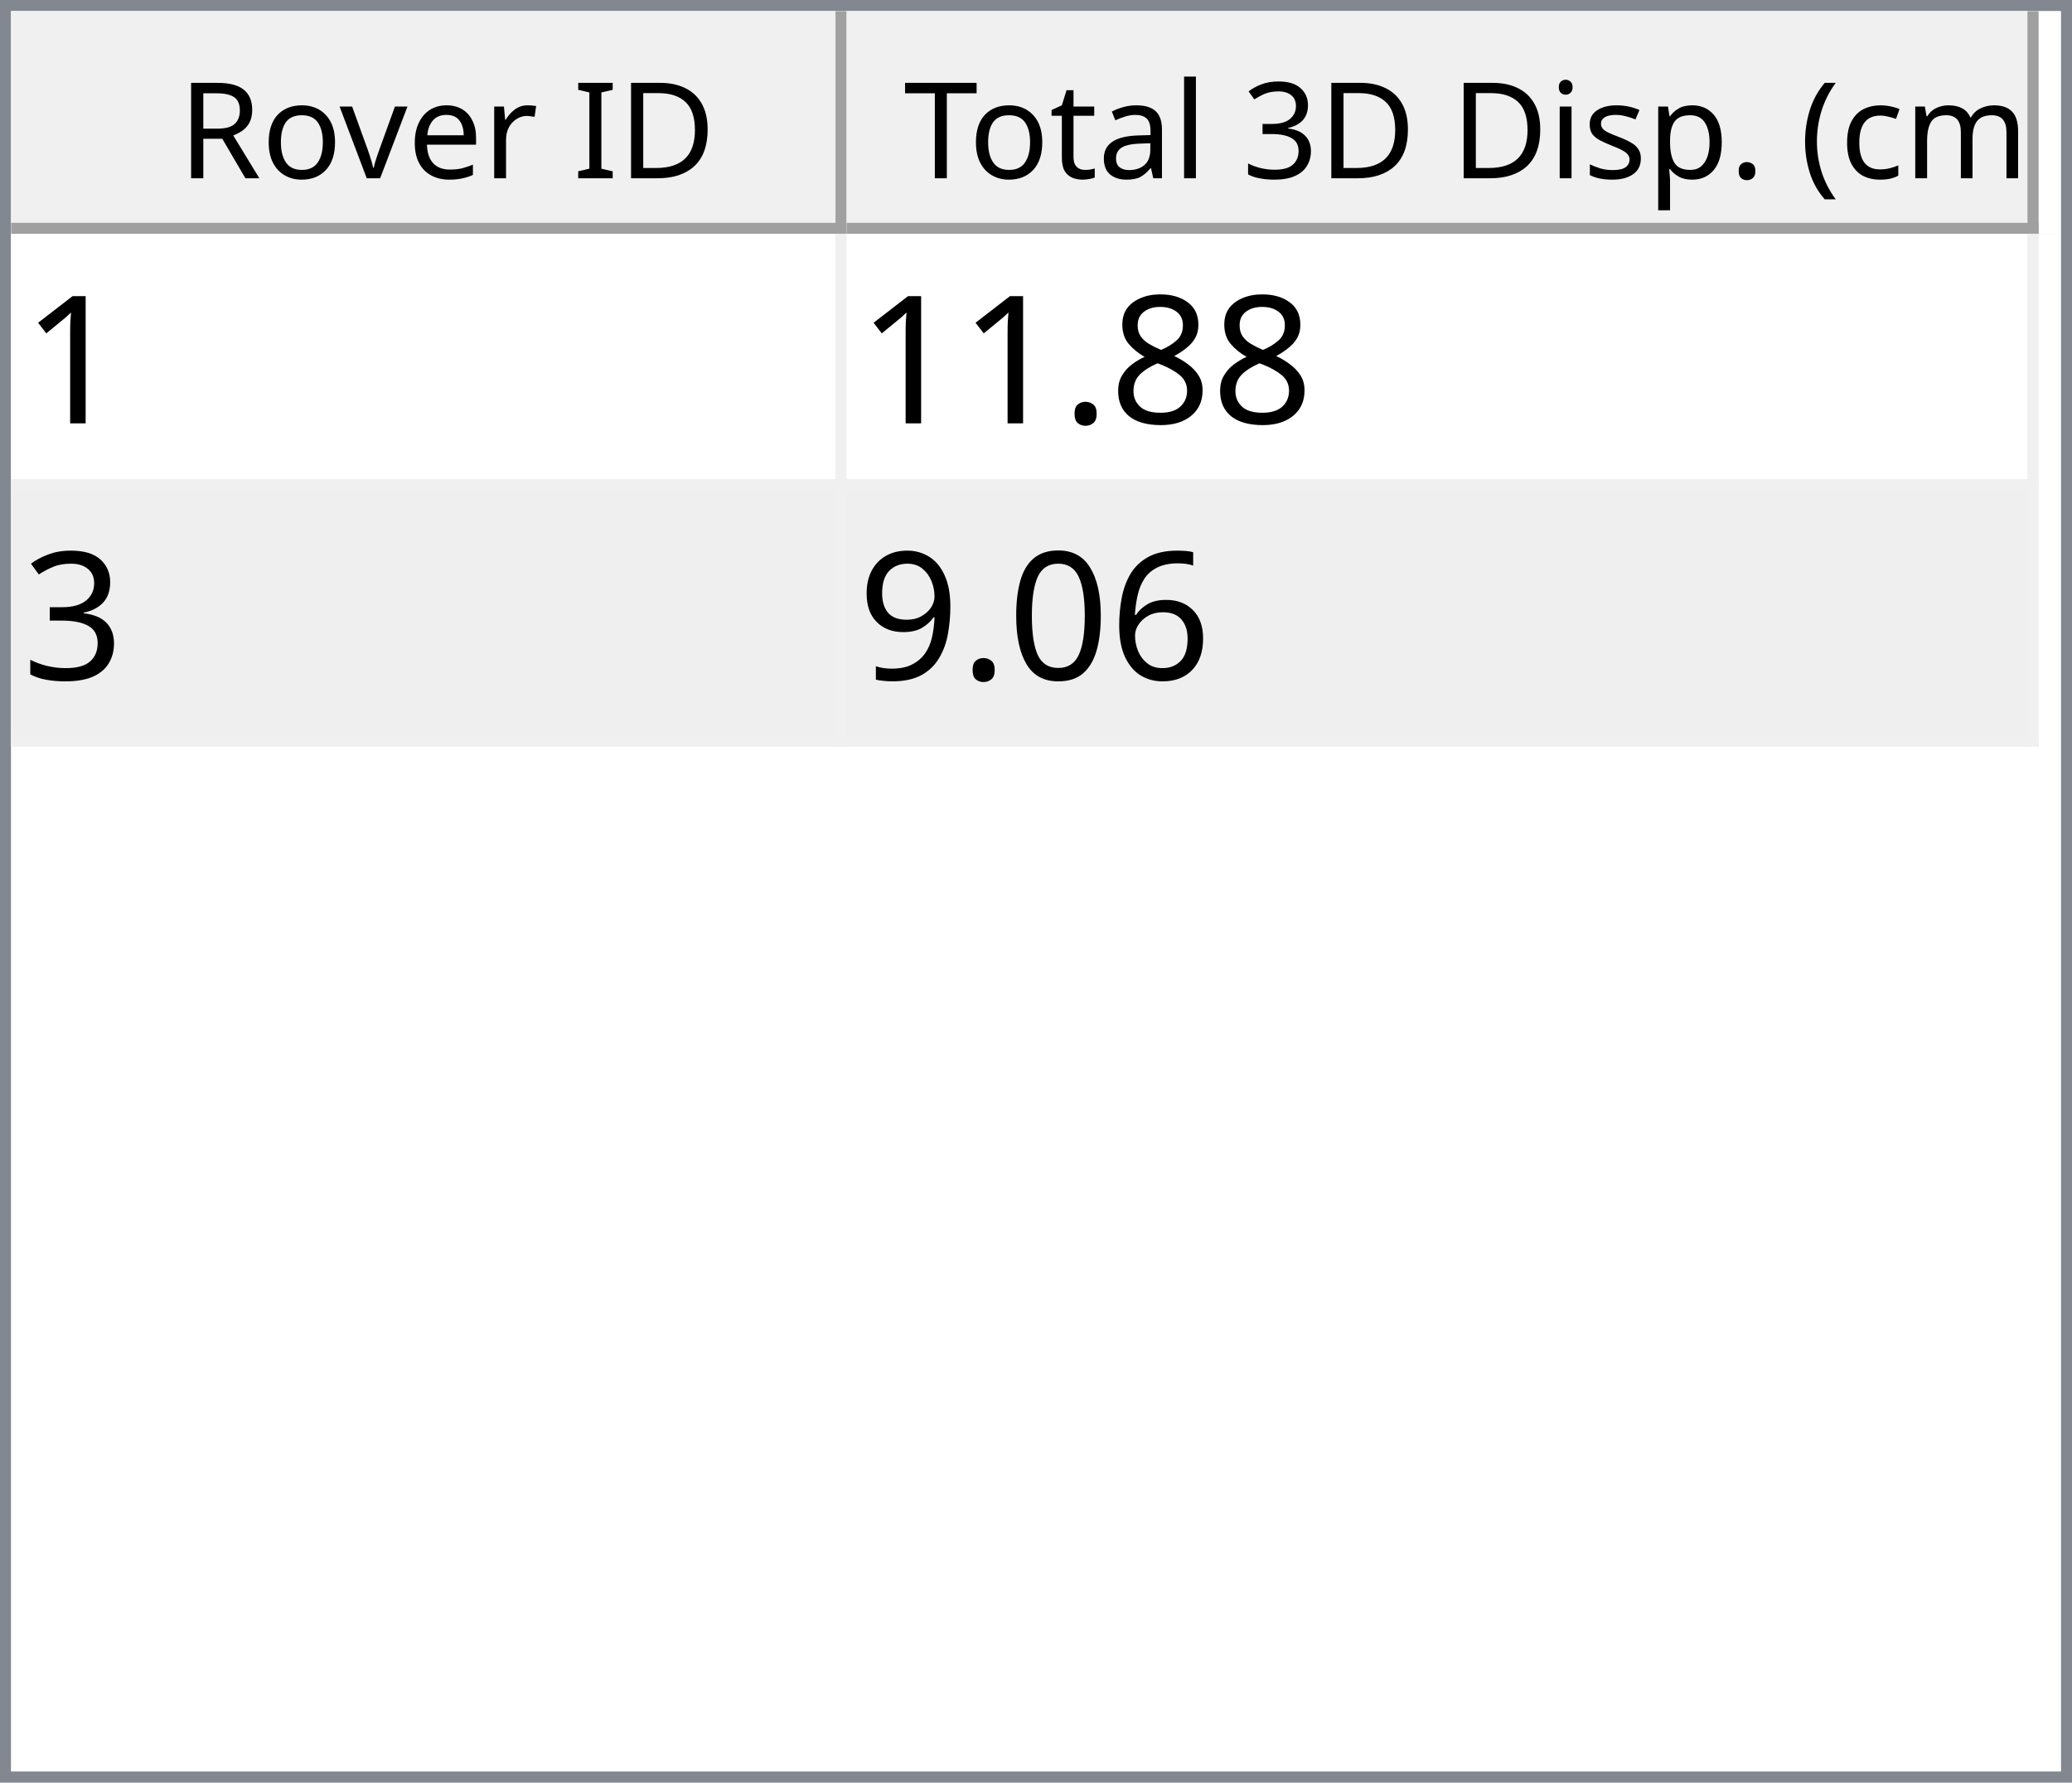
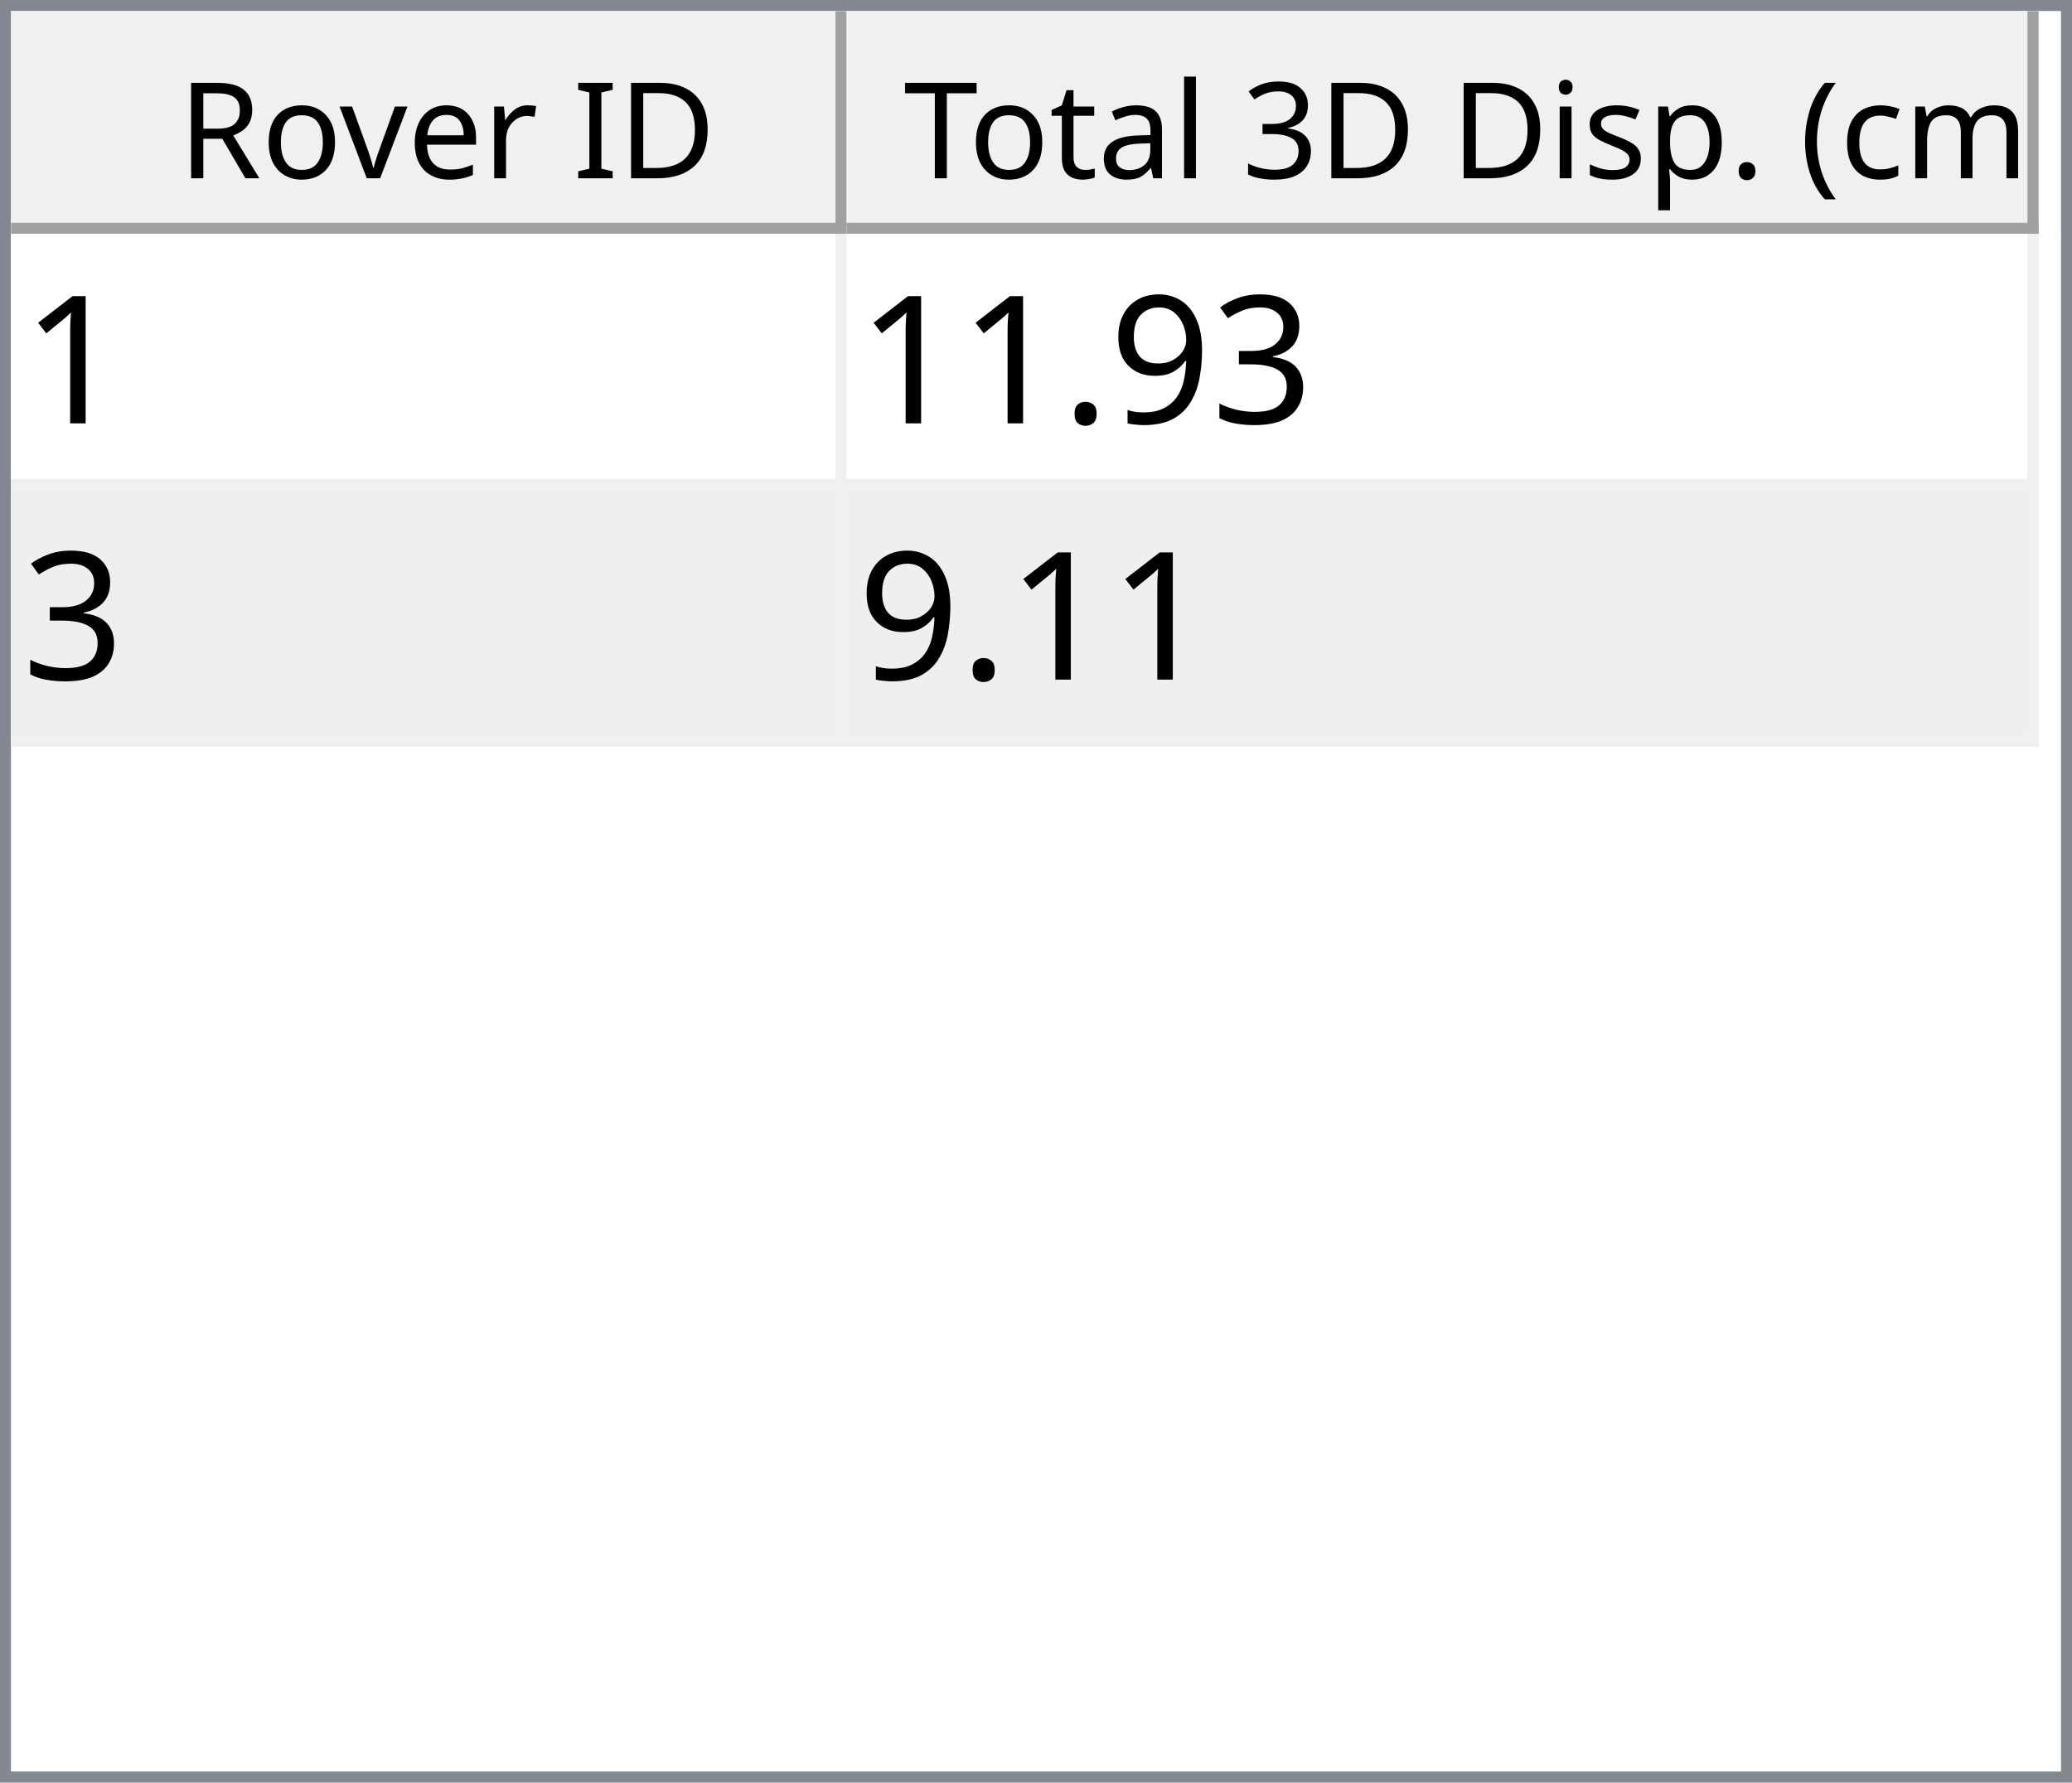
<svg xmlns="http://www.w3.org/2000/svg" style="fill-opacity:1; color-rendering:auto; color-interpolation:auto; text-rendering:auto; stroke:black; stroke-linecap:square; stroke-miterlimit:10; shape-rendering:auto; stroke-opacity:1; fill:black; stroke-dasharray:none; font-weight:normal; stroke-width:1; font-family:'Dialog'; font-style:normal; stroke-linejoin:miter; font-size:12px; stroke-dashoffset:0; image-rendering:auto;" width="186" height="160">
  <defs id="genericDefs" />
  <g>
    <defs id="defs1">
      <clipPath clipPathUnits="userSpaceOnUse" id="clipPath1">
        <path d="M0 0 L186 0 L186 160 L0 160 L0 0 Z" />
      </clipPath>
      <clipPath clipPathUnits="userSpaceOnUse" id="clipPath2">
        <path d="M0 0 L0 160 L186 160 L186 0 Z" />
      </clipPath>
      <clipPath clipPathUnits="userSpaceOnUse" id="clipPath3">
        <path d="M0 0 L0 20 L184 20 L184 0 Z" />
      </clipPath>
      <clipPath clipPathUnits="userSpaceOnUse" id="clipPath4">
        <path d="M0 0 L0 20 L75 20 L75 0 Z" />
      </clipPath>
      <clipPath clipPathUnits="userSpaceOnUse" id="clipPath5">
        <path d="M1 1 L1 19 L74 19 L74 1 Z" />
      </clipPath>
      <clipPath clipPathUnits="userSpaceOnUse" id="clipPath6">
        <path d="M0 0 L0 18 L73 18 L73 0 Z" />
      </clipPath>
      <clipPath clipPathUnits="userSpaceOnUse" id="clipPath7">
        <path d="M-0.5 -0.5 L-0.5 19.5 L74.5 19.5 L74.5 -0.5 Z" />
      </clipPath>
      <clipPath clipPathUnits="userSpaceOnUse" id="clipPath8">
        <path d="M0 0 L0 20 L107 20 L107 0 Z" />
      </clipPath>
      <clipPath clipPathUnits="userSpaceOnUse" id="clipPath9">
        <path d="M1 1 L1 19 L106 19 L106 1 Z" />
      </clipPath>
      <clipPath clipPathUnits="userSpaceOnUse" id="clipPath10">
        <path d="M0 0 L0 18 L105 18 L105 0 Z" />
      </clipPath>
      <clipPath clipPathUnits="userSpaceOnUse" id="clipPath11">
        <path d="M-0.5 -0.5 L-0.5 19.5 L106.5 19.5 L106.5 -0.5 Z" />
      </clipPath>
      <clipPath clipPathUnits="userSpaceOnUse" id="clipPath12">
        <path d="M0 0 L0 138 L184 138 L184 0 Z" />
      </clipPath>
      <clipPath clipPathUnits="userSpaceOnUse" id="clipPath13">
        <path d="M0 0 L0 46 L182 46 L182 0 Z" />
      </clipPath>
      <clipPath clipPathUnits="userSpaceOnUse" id="clipPath14">
        <path d="M-0.5 -0.5 L-0.5 45.5 L181.5 45.5 L181.5 -0.5 Z" />
      </clipPath>
      <clipPath clipPathUnits="userSpaceOnUse" id="clipPath15">
        <path d="M0 0 L0 22 L74 22 L74 0 Z" />
      </clipPath>
      <clipPath clipPathUnits="userSpaceOnUse" id="clipPath16">
        <path d="M0 0 L0 22 L106 22 L106 0 Z" />
      </clipPath>
      <font horiz-adv-x="64.551" id="font1">
        <font-face ascent="107.91" descent="25.098" units-per-em="100" style="font-style:normal; font-family:Segoe UI; font-weight:normal;" />
        <missing-glyph horiz-adv-x="64.551" d="M8.109 0 L8.109 68.266 L56.453 68.266 L56.453 0 L8.109 0 ZM15.328 7.234 L49.219 7.234 L49.219 61.031 L15.328 61.031 L15.328 7.234 Z" />
        <glyph unicode="D" horiz-adv-x="70.117" d="M9.188 0 L9.188 70.016 L28.516 70.016 Q65.531 70.016 65.531 35.891 Q65.531 19.672 55.25 9.836 Q44.969 0 27.734 0 L9.188 0 ZM17.391 62.594 L17.391 7.422 L27.828 7.422 Q41.609 7.422 49.273 14.797 Q56.938 22.172 56.938 35.688 Q56.938 62.594 28.328 62.594 L17.391 62.594 Z" />
        <glyph unicode="I" horiz-adv-x="26.611" d="M17.391 0 L9.188 0 L9.188 70.016 L17.391 70.016 L17.391 0 Z" />
        <glyph unicode=" " horiz-adv-x="27.393" d="" />
        <glyph unicode="r" horiz-adv-x="34.766" d="M34.188 41.891 Q32.078 43.5 28.125 43.5 Q23 43.5 19.555 38.672 Q16.109 33.844 16.109 25.484 L16.109 0 L8.109 0 L8.109 50 L16.109 50 L16.109 39.703 L16.312 39.703 Q18.016 44.969 21.531 47.922 Q25.047 50.875 29.391 50.875 Q32.516 50.875 34.188 50.203 L34.188 41.891 Z" />
        <glyph unicode="e" horiz-adv-x="52.295" d="M48.297 23 L12.984 23 Q13.188 14.656 17.484 10.109 Q21.781 5.562 29.297 5.562 Q37.75 5.562 44.828 11.141 L44.828 3.609 Q38.234 -1.172 27.391 -1.172 Q16.797 -1.172 10.742 5.641 Q4.688 12.453 4.688 24.812 Q4.688 36.469 11.305 43.82 Q17.922 51.172 27.734 51.172 Q37.547 51.172 42.922 44.828 Q48.297 38.484 48.297 27.203 L48.297 23 ZM40.094 29.781 Q40.047 36.719 36.75 40.578 Q33.453 44.438 27.594 44.438 Q21.922 44.438 17.969 40.383 Q14.016 36.328 13.094 29.781 L40.094 29.781 Z" />
        <glyph unicode="v" horiz-adv-x="47.9" d="M47.406 50 L27.484 0 L19.625 0 L0.688 50 L9.469 50 L22.172 13.672 Q23.578 9.672 23.922 6.688 L24.125 6.688 Q24.609 10.453 25.688 13.484 L38.969 50 L47.406 50 Z" />
        <glyph unicode="o" horiz-adv-x="58.594" d="M29 -1.172 Q17.922 -1.172 11.305 5.836 Q4.688 12.844 4.688 24.422 Q4.688 37.016 11.57 44.094 Q18.453 51.172 30.172 51.172 Q41.359 51.172 47.633 44.289 Q53.906 37.406 53.906 25.203 Q53.906 13.234 47.141 6.031 Q40.375 -1.172 29 -1.172 ZM29.594 44.438 Q21.875 44.438 17.383 39.188 Q12.891 33.938 12.891 24.703 Q12.891 15.828 17.43 10.695 Q21.969 5.562 29.594 5.562 Q37.359 5.562 41.531 10.594 Q45.703 15.625 45.703 24.906 Q45.703 34.281 41.531 39.359 Q37.359 44.438 29.594 44.438 Z" />
        <glyph unicode="R" horiz-adv-x="59.814" d="M59.375 0 L49.609 0 L37.891 19.625 Q36.281 22.359 34.766 24.289 Q33.25 26.219 31.664 27.438 Q30.078 28.656 28.25 29.219 Q26.422 29.781 24.125 29.781 L17.391 29.781 L17.391 0 L9.188 0 L9.188 70.016 L30.078 70.016 Q34.672 70.016 38.555 68.867 Q42.438 67.719 45.289 65.375 Q48.141 63.031 49.758 59.547 Q51.375 56.062 51.375 51.375 Q51.375 47.703 50.273 44.656 Q49.172 41.609 47.148 39.211 Q45.125 36.812 42.266 35.133 Q39.406 33.453 35.844 32.516 L35.844 32.328 Q37.594 31.547 38.891 30.547 Q40.188 29.547 41.359 28.18 Q42.531 26.812 43.68 25.078 Q44.828 23.344 46.234 21.047 L59.375 0 ZM17.391 62.594 L17.391 37.203 L28.516 37.203 Q31.594 37.203 34.203 38.133 Q36.812 39.062 38.719 40.797 Q40.625 42.531 41.703 45.047 Q42.781 47.562 42.781 50.688 Q42.781 56.297 39.141 59.445 Q35.5 62.594 28.609 62.594 L17.391 62.594 Z" />
        <glyph unicode=")" horiz-adv-x="30.176" d="M8.297 -15.922 L1.172 -15.922 Q16.406 2.344 16.406 26.812 Q16.406 51.469 1.078 70.016 L8.297 70.016 Q23.531 52.156 23.531 26.703 Q23.531 1.375 8.297 -15.922 Z" />
        <glyph unicode="m" horiz-adv-x="86.133" d="M79.109 0 L71.094 0 L71.094 28.719 Q71.094 37.016 68.531 40.727 Q65.969 44.438 59.906 44.438 Q54.781 44.438 51.195 39.75 Q47.609 35.062 47.609 28.516 L47.609 0 L39.594 0 L39.594 29.688 Q39.594 44.438 28.219 44.438 Q22.953 44.438 19.531 40.016 Q16.109 35.594 16.109 28.516 L16.109 0 L8.109 0 L8.109 50 L16.109 50 L16.109 42.094 L16.312 42.094 Q21.625 51.172 31.844 51.172 Q36.969 51.172 40.773 48.312 Q44.578 45.453 46 40.828 Q51.562 51.172 62.594 51.172 Q79.109 51.172 79.109 30.812 L79.109 0 Z" />
        <glyph unicode="c" horiz-adv-x="46.191" d="M42.188 2.297 Q36.422 -1.172 28.516 -1.172 Q17.828 -1.172 11.258 5.789 Q4.688 12.75 4.688 23.828 Q4.688 36.188 11.766 43.68 Q18.844 51.172 30.672 51.172 Q37.25 51.172 42.281 48.734 L42.281 40.531 Q36.719 44.438 30.375 44.438 Q22.703 44.438 17.797 38.945 Q12.891 33.453 12.891 24.516 Q12.891 15.719 17.508 10.641 Q22.125 5.562 29.891 5.562 Q36.422 5.562 42.188 9.906 L42.188 2.297 Z" />
        <glyph unicode="(" horiz-adv-x="30.176" d="M29.109 -15.922 L21.969 -15.922 Q6.844 1.375 6.844 26.703 Q6.844 52.156 21.969 70.016 L29.203 70.016 Q13.875 51.469 13.875 26.812 Q13.875 2.344 29.109 -15.922 Z" />
        <glyph unicode="." horiz-adv-x="21.68" d="M10.891 -1.078 Q8.641 -1.078 7.055 0.539 Q5.469 2.156 5.469 4.391 Q5.469 6.641 7.055 8.273 Q8.641 9.906 10.891 9.906 Q13.188 9.906 14.797 8.273 Q16.406 6.641 16.406 4.391 Q16.406 2.156 14.797 0.539 Q13.188 -1.078 10.891 -1.078 Z" />
        <glyph unicode="p" horiz-adv-x="58.789" d="M16.312 7.234 L16.109 7.234 L16.109 -23 L8.109 -23 L8.109 50 L16.109 50 L16.109 41.219 L16.312 41.219 Q22.219 51.172 33.594 51.172 Q43.266 51.172 48.688 44.461 Q54.109 37.75 54.109 26.469 Q54.109 13.922 48 6.375 Q41.891 -1.172 31.297 -1.172 Q21.578 -1.172 16.312 7.234 ZM16.109 27.391 L16.109 20.406 Q16.109 14.203 20.141 9.883 Q24.172 5.562 30.375 5.562 Q37.641 5.562 41.773 11.133 Q45.906 16.703 45.906 26.609 Q45.906 34.969 42.047 39.703 Q38.188 44.438 31.594 44.438 Q24.609 44.438 20.359 39.578 Q16.109 34.719 16.109 27.391 Z" />
        <glyph unicode="s" horiz-adv-x="42.432" d="M5.078 1.812 L5.078 10.406 Q11.625 5.562 19.484 5.562 Q30.031 5.562 30.031 12.594 Q30.031 14.594 29.125 15.992 Q28.219 17.391 26.68 18.461 Q25.141 19.531 23.07 20.383 Q21 21.234 18.609 22.172 Q15.281 23.484 12.766 24.828 Q10.25 26.172 8.57 27.859 Q6.891 29.547 6.031 31.695 Q5.172 33.844 5.172 36.719 Q5.172 40.234 6.789 42.945 Q8.406 45.656 11.086 47.484 Q13.766 49.312 17.211 50.242 Q20.656 51.172 24.312 51.172 Q30.812 51.172 35.938 48.922 L35.938 40.828 Q30.422 44.438 23.25 44.438 Q21 44.438 19.195 43.922 Q17.391 43.406 16.094 42.477 Q14.797 41.547 14.086 40.258 Q13.375 38.969 13.375 37.406 Q13.375 35.453 14.086 34.133 Q14.797 32.812 16.164 31.789 Q17.531 30.766 19.484 29.938 Q21.438 29.109 23.922 28.125 Q27.25 26.859 29.883 25.516 Q32.516 24.172 34.375 22.484 Q36.234 20.797 37.234 18.602 Q38.234 16.406 38.234 13.375 Q38.234 9.672 36.602 6.938 Q34.969 4.203 32.234 2.398 Q29.5 0.594 25.93 -0.289 Q22.359 -1.172 18.453 -1.172 Q10.75 -1.172 5.078 1.812 Z" />
        <glyph unicode="i" horiz-adv-x="24.219" d="M12.203 62.703 Q10.062 62.703 8.547 64.164 Q7.031 65.625 7.031 67.875 Q7.031 70.125 8.547 71.609 Q10.062 73.094 12.203 73.094 Q14.406 73.094 15.945 71.609 Q17.484 70.125 17.484 67.875 Q17.484 65.719 15.945 64.211 Q14.406 62.703 12.203 62.703 ZM16.109 0 L8.109 0 L8.109 50 L16.109 50 L16.109 0 Z" />
        <glyph unicode="3" horiz-adv-x="53.906" d="M46.531 19.828 Q46.531 15.094 44.75 11.211 Q42.969 7.328 39.719 4.57 Q36.469 1.812 31.93 0.297 Q27.391 -1.219 21.922 -1.219 Q11.922 -1.219 6 2.594 L6 11.188 Q13.094 5.609 22.219 5.609 Q25.875 5.609 28.828 6.539 Q31.781 7.469 33.906 9.227 Q36.031 10.984 37.18 13.477 Q38.328 15.969 38.328 19.094 Q38.328 32.812 18.797 32.812 L12.984 32.812 L12.984 39.594 L18.5 39.594 Q35.797 39.594 35.797 52.484 Q35.797 64.406 22.609 64.406 Q15.188 64.406 8.688 59.422 L8.688 67.188 Q15.375 71.188 24.609 71.188 Q29 71.188 32.57 69.969 Q36.141 68.75 38.68 66.555 Q41.219 64.359 42.609 61.281 Q44 58.203 44 54.5 Q44 40.672 30.031 36.719 L30.031 36.531 Q33.594 36.141 36.625 34.797 Q39.656 33.453 41.852 31.305 Q44.047 29.156 45.289 26.25 Q46.531 23.344 46.531 19.828 Z" />
        <glyph unicode="l" horiz-adv-x="24.219" d="M16.109 0 L8.109 0 L8.109 74.031 L16.109 74.031 L16.109 0 Z" />
        <glyph unicode="a" horiz-adv-x="50.879" d="M43.891 0 L35.891 0 L35.891 7.812 L35.688 7.812 Q30.469 -1.172 20.312 -1.172 Q12.844 -1.172 8.617 2.781 Q4.391 6.734 4.391 13.281 Q4.391 27.297 20.906 29.594 L35.891 31.688 Q35.891 44.438 25.594 44.438 Q16.547 44.438 9.281 38.281 L9.281 46.484 Q16.656 51.172 26.266 51.172 Q43.891 51.172 43.891 32.516 L43.891 0 ZM35.891 25.297 L23.828 23.641 Q18.266 22.859 15.43 20.875 Q12.594 18.891 12.594 13.875 Q12.594 10.203 15.211 7.883 Q17.828 5.562 22.172 5.562 Q28.125 5.562 32.008 9.742 Q35.891 13.922 35.891 20.312 L35.891 25.297 Z" />
        <glyph unicode="t" horiz-adv-x="33.887" d="M31.297 0.484 Q28.469 -1.078 23.828 -1.078 Q10.688 -1.078 10.688 13.578 L10.688 43.172 L2.094 43.172 L2.094 50 L10.688 50 L10.688 62.203 L18.703 64.797 L18.703 50 L31.297 50 L31.297 43.172 L18.703 43.172 L18.703 14.984 Q18.703 9.969 20.414 7.82 Q22.125 5.672 26.078 5.672 Q29.109 5.672 31.297 7.328 L31.297 0.484 Z" />
        <glyph unicode="T" horiz-adv-x="52.393" d="M50.594 62.594 L30.375 62.594 L30.375 0 L22.172 0 L22.172 62.594 L2 62.594 L2 70.016 L50.594 70.016 L50.594 62.594 Z" />
      </font>
      <font horiz-adv-x="75.0" id="font2">
        <font-face ascent="100.537" descent="21.973" units-per-em="100" style="font-style:normal; font-family:sans-serif; font-weight:normal;" />
        <missing-glyph horiz-adv-x="75.0" d="M12.5 0 L12.5 62.5 L62.5 62.5 L62.5 0 L12.5 0 ZM14.062 1.562 L60.938 1.562 L60.938 60.938 L14.062 60.938 L14.062 1.562 Z" />
        <glyph unicode="1" horiz-adv-x="55.615" d="M37.25 0 L28.469 0 L28.469 56 Q25.297 52.984 20.141 49.953 Q14.984 46.922 10.891 45.406 L10.891 53.906 Q18.266 57.375 23.781 62.305 Q29.297 67.234 31.594 71.875 L37.25 71.875 L37.25 0 Z" />
-         <glyph unicode="8" horiz-adv-x="55.615" d="M17.672 38.812 Q12.203 40.828 9.57 44.539 Q6.938 48.25 6.938 53.422 Q6.938 61.234 12.555 66.555 Q18.172 71.875 27.484 71.875 Q36.859 71.875 42.578 66.43 Q48.297 60.984 48.297 53.172 Q48.297 48.188 45.68 44.508 Q43.062 40.828 37.75 38.812 Q44.344 36.672 47.781 31.883 Q51.219 27.094 51.219 20.453 Q51.219 11.281 44.727 5.031 Q38.234 -1.219 27.641 -1.219 Q17.047 -1.219 10.547 5.055 Q4.047 11.328 4.047 20.703 Q4.047 27.688 7.594 32.398 Q11.141 37.109 17.672 38.812 ZM15.922 53.719 Q15.922 48.641 19.195 45.414 Q22.469 42.188 27.688 42.188 Q32.766 42.188 36.016 45.383 Q39.266 48.578 39.266 53.219 Q39.266 58.062 35.914 61.359 Q32.562 64.656 27.594 64.656 Q22.562 64.656 19.242 61.43 Q15.922 58.203 15.922 53.719 ZM13.094 20.656 Q13.094 16.891 14.875 13.375 Q16.656 9.859 20.172 7.93 Q23.688 6 27.734 6 Q34.031 6 38.133 10.055 Q42.234 14.109 42.234 20.359 Q42.234 26.703 38.016 30.859 Q33.797 35.016 27.438 35.016 Q21.234 35.016 17.164 30.914 Q13.094 26.812 13.094 20.656 Z" />
+         <glyph unicode="3" horiz-adv-x="55.615" d="M4.203 18.891 L12.984 20.062 Q14.5 12.594 18.141 9.297 Q21.781 6 27 6 Q33.203 6 37.477 10.297 Q41.75 14.594 41.75 20.953 Q41.75 27 37.797 30.93 Q33.844 34.859 27.734 34.859 Q25.25 34.859 21.531 33.891 L22.516 41.609 Q23.391 41.5 23.922 41.5 Q29.547 41.5 34.039 44.43 Q38.531 47.359 38.531 53.469 Q38.531 58.297 35.258 61.477 Q31.984 64.656 26.812 64.656 Q21.688 64.656 18.266 61.43 Q14.844 58.203 13.875 51.766 L5.078 53.328 Q6.688 62.156 12.398 67.016 Q18.109 71.875 26.609 71.875 Q32.469 71.875 37.398 69.359 Q42.328 66.844 44.945 62.5 Q47.562 58.156 47.562 53.266 Q47.562 48.641 45.07 44.828 Q42.578 41.016 37.703 38.766 Q44.047 37.312 47.562 32.695 Q51.078 28.078 51.078 21.141 Q51.078 11.766 44.242 5.25 Q37.406 -1.266 26.953 -1.266 Q17.531 -1.266 11.305 4.352 Q5.078 9.969 4.203 18.891 Z" />
+         <glyph unicode="9" horiz-adv-x="55.615" d="M5.469 16.547 L13.922 17.328 Q14.984 11.375 18.016 8.688 Q21.047 6 25.781 6 Q29.828 6 32.883 7.859 Q35.938 9.719 37.891 12.82 Q39.844 15.922 41.164 21.195 Q42.484 26.469 42.484 31.938 Q42.484 32.516 42.438 33.688 Q39.797 29.5 35.234 26.883 Q30.672 24.266 25.344 24.266 Q16.453 24.266 10.305 30.711 Q4.156 37.156 4.156 47.703 Q4.156 58.594 10.578 65.234 Q17 71.875 26.656 71.875 Q33.641 71.875 39.43 68.117 Q45.219 64.359 48.219 57.398 Q51.219 50.438 51.219 37.25 Q51.219 23.531 48.242 15.406 Q45.266 7.281 39.383 3.031 Q33.5 -1.219 25.594 -1.219 Q17.188 -1.219 11.867 3.445 Q6.547 8.109 5.469 16.547 ZM41.453 48.141 Q41.453 55.719 37.43 60.156 Q33.406 64.594 27.734 64.594 Q21.875 64.594 17.531 59.812 Q13.188 55.031 13.188 47.406 Q13.188 40.578 17.312 36.305 Q21.438 32.031 27.484 32.031 Q33.594 32.031 37.523 36.305 Q41.453 40.578 41.453 48.141 Z" />
        <glyph unicode="." horiz-adv-x="27.783" d="M9.078 0 L9.078 10.016 L19.094 10.016 L19.094 0 L9.078 0 Z" />
-         <glyph unicode="3" horiz-adv-x="55.615" d="M4.203 18.891 L12.984 20.062 Q14.5 12.594 18.141 9.297 Q21.781 6 27 6 Q33.203 6 37.477 10.297 Q41.75 14.594 41.75 20.953 Q41.75 27 37.797 30.93 Q33.844 34.859 27.734 34.859 Q25.25 34.859 21.531 33.891 L22.516 41.609 Q23.391 41.5 23.922 41.5 Q29.547 41.5 34.039 44.43 Q38.531 47.359 38.531 53.469 Q38.531 58.297 35.258 61.477 Q31.984 64.656 26.812 64.656 Q21.688 64.656 18.266 61.43 Q14.844 58.203 13.875 51.766 L5.078 53.328 Q6.688 62.156 12.398 67.016 Q18.109 71.875 26.609 71.875 Q32.469 71.875 37.398 69.359 Q42.328 66.844 44.945 62.5 Q47.562 58.156 47.562 53.266 Q47.562 48.641 45.07 44.828 Q42.578 41.016 37.703 38.766 Q44.047 37.312 47.562 32.695 Q51.078 28.078 51.078 21.141 Q51.078 11.766 44.242 5.25 Q37.406 -1.266 26.953 -1.266 Q17.531 -1.266 11.305 4.352 Q5.078 9.969 4.203 18.891 Z" />
-         <glyph unicode="6" horiz-adv-x="55.615" d="M49.75 54.047 L41.016 53.375 Q39.844 58.547 37.703 60.891 Q34.125 64.656 28.906 64.656 Q24.703 64.656 21.531 62.312 Q17.391 59.281 14.992 53.469 Q12.594 47.656 12.5 36.922 Q15.672 41.75 20.266 44.094 Q24.859 46.438 29.891 46.438 Q38.672 46.438 44.852 39.969 Q51.031 33.5 51.031 23.25 Q51.031 16.5 48.125 10.719 Q45.219 4.938 40.141 1.859 Q35.062 -1.219 28.609 -1.219 Q17.625 -1.219 10.695 6.859 Q3.766 14.938 3.766 33.5 Q3.766 54.25 11.422 63.672 Q18.109 71.875 29.438 71.875 Q37.891 71.875 43.289 67.141 Q48.688 62.406 49.75 54.047 ZM13.875 23.188 Q13.875 18.656 15.797 14.508 Q17.719 10.359 21.188 8.18 Q24.656 6 28.469 6 Q34.031 6 38.039 10.492 Q42.047 14.984 42.047 22.703 Q42.047 30.125 38.086 34.398 Q34.125 38.672 28.125 38.672 Q22.172 38.672 18.023 34.398 Q13.875 30.125 13.875 23.188 Z" />
-         <glyph unicode="0" horiz-adv-x="55.615" d="M4.156 35.297 Q4.156 48 6.766 55.742 Q9.375 63.484 14.523 67.68 Q19.672 71.875 27.484 71.875 Q33.25 71.875 37.594 69.555 Q41.938 67.234 44.773 62.867 Q47.609 58.5 49.219 52.227 Q50.828 45.953 50.828 35.297 Q50.828 22.703 48.242 14.969 Q45.656 7.234 40.508 3.008 Q35.359 -1.219 27.484 -1.219 Q17.141 -1.219 11.234 6.203 Q4.156 15.141 4.156 35.297 ZM13.188 35.297 Q13.188 17.672 17.312 11.836 Q21.438 6 27.484 6 Q33.547 6 37.672 11.859 Q41.797 17.719 41.797 35.297 Q41.797 52.984 37.672 58.789 Q33.547 64.594 27.391 64.594 Q21.344 64.594 17.719 59.469 Q13.188 52.938 13.188 35.297 Z" />
-         <glyph unicode="9" horiz-adv-x="55.615" d="M5.469 16.547 L13.922 17.328 Q14.984 11.375 18.016 8.688 Q21.047 6 25.781 6 Q29.828 6 32.883 7.859 Q35.938 9.719 37.891 12.82 Q39.844 15.922 41.164 21.195 Q42.484 26.469 42.484 31.938 Q42.484 32.516 42.438 33.688 Q39.797 29.5 35.234 26.883 Q30.672 24.266 25.344 24.266 Q16.453 24.266 10.305 30.711 Q4.156 37.156 4.156 47.703 Q4.156 58.594 10.578 65.234 Q17 71.875 26.656 71.875 Q33.641 71.875 39.43 68.117 Q45.219 64.359 48.219 57.398 Q51.219 50.438 51.219 37.25 Q51.219 23.531 48.242 15.406 Q45.266 7.281 39.383 3.031 Q33.5 -1.219 25.594 -1.219 Q17.188 -1.219 11.867 3.445 Q6.547 8.109 5.469 16.547 ZM41.453 48.141 Q41.453 55.719 37.43 60.156 Q33.406 64.594 27.734 64.594 Q21.875 64.594 17.531 59.812 Q13.188 55.031 13.188 47.406 Q13.188 40.578 17.312 36.305 Q21.438 32.031 27.484 32.031 Q33.594 32.031 37.523 36.305 Q41.453 40.578 41.453 48.141 Z" />
      </font>
    </defs>
    <g style="fill:white; stroke:white;">
      <rect x="0" y="0" width="186" style="clip-path:url(#clipPath1); stroke:none;" height="160" />
    </g>
    <g style="fill:white; text-rendering:optimizeSpeed; color-rendering:optimizeSpeed; image-rendering:optimizeSpeed; shape-rendering:crispEdges; stroke:white; color-interpolation:sRGB;">
      <rect x="0" width="186" height="160" y="0" style="stroke:none;" />
      <path style="stroke:none;" d="M0 160 L186 160 L186 0 L0 0 Z" />
    </g>
    <g style="fill:rgb(240,240,240); font-family:'Segoe UI'; stroke:rgb(240,240,240);">
      <rect x="0" y="0" width="186" style="clip-path:url(#clipPath2); stroke:none;" height="160" />
    </g>
    <g style="fill:rgb(130,135,144); font-family:'Segoe UI'; stroke:rgb(130,135,144);">
      <path d="M0 0 L186 0 L186 160 L0 160 L0 0 ZM1 1 L185 1 L185 159 L1 159 L1 1 Z" style="fill-rule:evenodd; clip-path:url(#clipPath2); stroke:none;" />
    </g>
    <g style="fill:white; font-family:'Segoe UI'; stroke:white;" transform="translate(1,1)">
      <rect x="0" y="0" width="184" style="clip-path:url(#clipPath3); stroke:none;" height="20" />
    </g>
    <g style="fill:rgb(240,240,240); font-family:'Segoe UI'; stroke:rgb(240,240,240);" transform="translate(1,1)">
      <rect x="0" y="0" width="75" style="clip-path:url(#clipPath4); stroke:none;" height="20" />
    </g>
    <g style="font-family:'Segoe UI';" transform="translate(2,2)">
      <text x="14" xml:space="preserve" y="14" style="clip-path:url(#clipPath6); stroke:none;">Rover ID</text>
    </g>
    <g style="fill:rgb(160,160,160); font-family:'Segoe UI'; stroke:rgb(160,160,160); stroke-linejoin:bevel;" transform="translate(1.5,1.5)">
      <line x1="74" x2="74" y1="0" style="fill:none; clip-path:url(#clipPath7);" y2="19" />
    </g>
    <g style="fill:rgb(160,160,160); font-family:'Segoe UI'; stroke:rgb(160,160,160); stroke-linejoin:bevel;" transform="matrix(1,0,0,1,1,1) translate(0.5,0.5)">
      <line x1="0" x2="74" y1="19" style="fill:none; clip-path:url(#clipPath7);" y2="19" />
    </g>
    <g style="fill:rgb(240,240,240); font-family:'Segoe UI'; stroke:rgb(240,240,240);" transform="translate(76,1)">
      <rect x="0" y="0" width="107" style="clip-path:url(#clipPath8); stroke:none;" height="20" />
    </g>
    <g style="font-family:'Segoe UI';" transform="translate(77,2)">
      <text x="1" xml:space="preserve" y="14" style="clip-path:url(#clipPath10); stroke:none;"> Total 3D Disp. (cm)</text>
    </g>
    <g style="fill:rgb(160,160,160); font-family:'Segoe UI'; stroke:rgb(160,160,160); stroke-linejoin:bevel;" transform="translate(76.5,1.5)">
      <line x1="106" x2="106" y1="0" style="fill:none; clip-path:url(#clipPath11);" y2="19" />
    </g>
    <g style="fill:rgb(160,160,160); font-family:'Segoe UI'; stroke:rgb(160,160,160); stroke-linejoin:bevel;" transform="matrix(1,0,0,1,76,1) translate(0.5,0.5)">
      <line x1="0" x2="106" y1="19" style="fill:none; clip-path:url(#clipPath11);" y2="19" />
    </g>
    <g style="fill:white; font-family:'Segoe UI'; stroke:white;" transform="translate(1,21)">
      <rect x="0" y="0" width="184" style="clip-path:url(#clipPath12); stroke:none;" height="138" />
    </g>
    <g style="fill:rgb(240,240,240); font-size:16px; font-family:sans-serif; stroke:rgb(240,240,240);" transform="translate(1,21)">
      <rect x="0" y="0" width="182" style="clip-path:url(#clipPath13); stroke:none;" height="46" />
      <line transform="translate(0.5,0.5)" x1="0" x2="181" y1="22" style="clip-path:url(#clipPath14); fill:none; stroke-linejoin:bevel;" y2="22" />
    </g>
    <g transform="matrix(1,0,0,1,1,21) translate(0.5,0.5)" style="fill:rgb(240,240,240); font-size:16px; font-family:sans-serif; stroke:rgb(240,240,240); stroke-linejoin:bevel;">
      <line x1="0" x2="181" y1="45" style="fill:none; clip-path:url(#clipPath14);" y2="45" />
    </g>
    <g transform="matrix(1,0,0,1,1,21) translate(0.5,0.5)" style="fill:rgb(240,240,240); font-size:16px; font-family:sans-serif; stroke:rgb(240,240,240); stroke-linejoin:bevel;">
      <line x1="74" x2="74" y1="0" style="fill:none; clip-path:url(#clipPath14);" y2="45" />
    </g>
    <g transform="matrix(1,0,0,1,1,21) translate(0.5,0.5)" style="fill:rgb(240,240,240); font-size:16px; font-family:sans-serif; stroke:rgb(240,240,240); stroke-linejoin:bevel;">
      <line x1="181" x2="181" y1="0" style="fill:none; clip-path:url(#clipPath14);" y2="45" />
    </g>
    <g style="fill:white; font-size:16px; font-family:sans-serif; stroke:white;" transform="matrix(1,0,0,1,1,21)">
      <rect x="0" y="0" width="74" style="clip-path:url(#clipPath15); stroke:none;" height="22" />
      <text x="1" y="17" style="fill:black; clip-path:url(#clipPath15); stroke:none;" xml:space="preserve">1</text>
    </g>
    <g style="fill:white; font-size:16px; font-family:sans-serif; stroke:white;" transform="matrix(1,0,0,1,1,21) translate(75,0)">
      <rect x="0" y="0" width="106" style="clip-path:url(#clipPath16); stroke:none;" height="22" />
-       <text x="1" y="17" style="fill:black; clip-path:url(#clipPath16); stroke:none;" xml:space="preserve">11.88</text>
+       <text x="1" y="17" style="fill:black; clip-path:url(#clipPath16); stroke:none;" xml:space="preserve">11.93</text>
    </g>
    <g style="fill:rgb(239,239,239); font-size:16px; font-family:sans-serif; stroke:rgb(239,239,239);" transform="matrix(1,0,0,1,1,21) translate(0,23)">
      <rect x="0" y="0" width="74" style="clip-path:url(#clipPath15); stroke:none;" height="22" />
      <text x="1" y="17" style="fill:black; clip-path:url(#clipPath15); stroke:none;" xml:space="preserve">3</text>
    </g>
    <g style="fill:rgb(239,239,239); font-size:16px; font-family:sans-serif; stroke:rgb(239,239,239);" transform="matrix(1,0,0,1,1,21) translate(75,23)">
      <rect x="0" y="0" width="106" style="clip-path:url(#clipPath16); stroke:none;" height="22" />
-       <text x="1" y="17" style="fill:black; clip-path:url(#clipPath16); stroke:none;" xml:space="preserve">9.06</text>
+       <text x="1" y="17" style="fill:black; clip-path:url(#clipPath16); stroke:none;" xml:space="preserve">9.11</text>
    </g>
  </g>
</svg>
